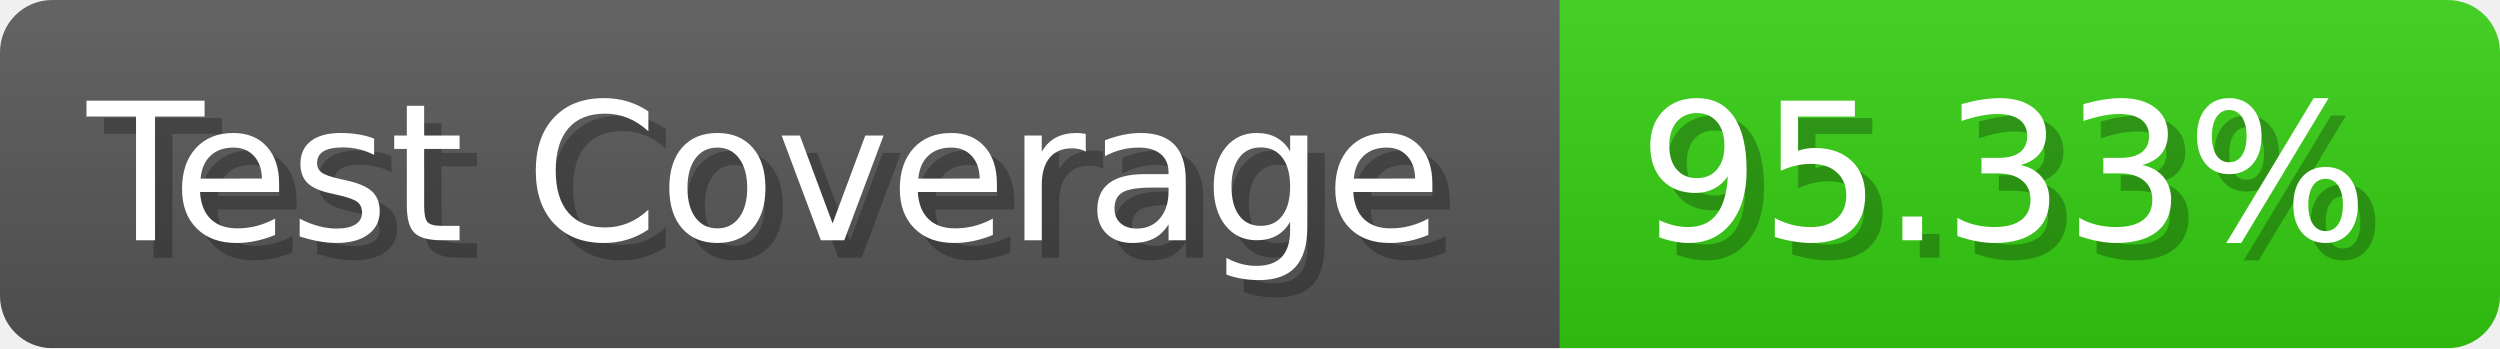
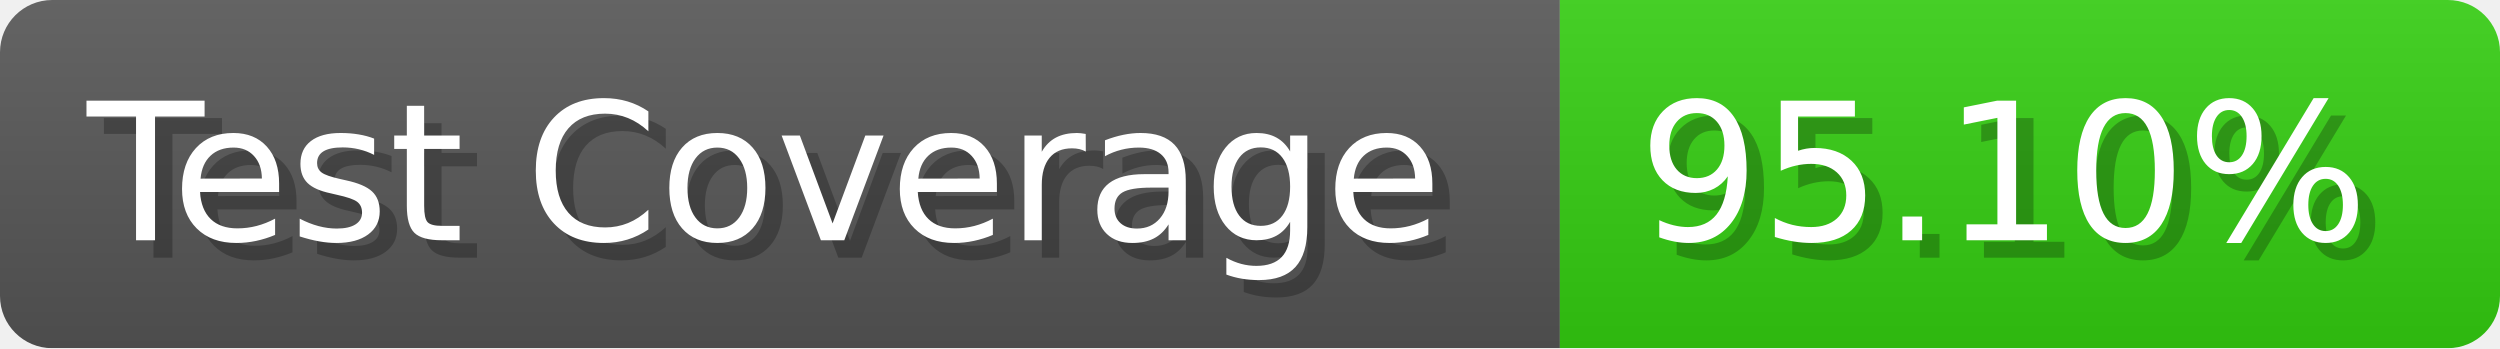
- <svg xmlns="http://www.w3.org/2000/svg" width="143.6" height="20" viewBox="0 0 1436 200" role="img" aria-label="Test Coverage: 95.33%">
+ <svg xmlns="http://www.w3.org/2000/svg" width="143.6" height="20" viewBox="0 0 1436 200" role="img" aria-label="Test Coverage: 95.10%">
  <linearGradient id="a" x2="0" y2="100%">
    <stop offset="0" stop-opacity=".1" stop-color="#EEE" />
    <stop offset="1" stop-opacity=".1" />
  </linearGradient>
  <mask id="m">
    <rect width="1436" height="200" rx="30" fill="#FFF" />
  </mask>
  <g mask="url(#m)">
    <rect width="896" height="200" fill="#555" />
    <rect width="540" height="200" fill="#3C1" x="896" />
    <rect width="1436" height="200" fill="url(#a)" />
  </g>
  <g aria-hidden="true" fill="#fff" text-anchor="start" font-family="Verdana,DejaVu Sans,sans-serif" font-size="110">
    <text x="60" y="148" textLength="796" fill="#000" opacity="0.25">Test Coverage</text>
    <text x="50" y="138" textLength="796">Test Coverage</text>
-     <text x="951" y="148" textLength="440" fill="#000" opacity="0.25">95.33%</text>
-     <text x="941" y="138" textLength="440">95.33%</text>
+     <text x="951" y="148" textLength="440" fill="#000" opacity="0.25">95.10%</text>
+     <text x="941" y="138" textLength="440">95.10%</text>
  </g>
</svg>
